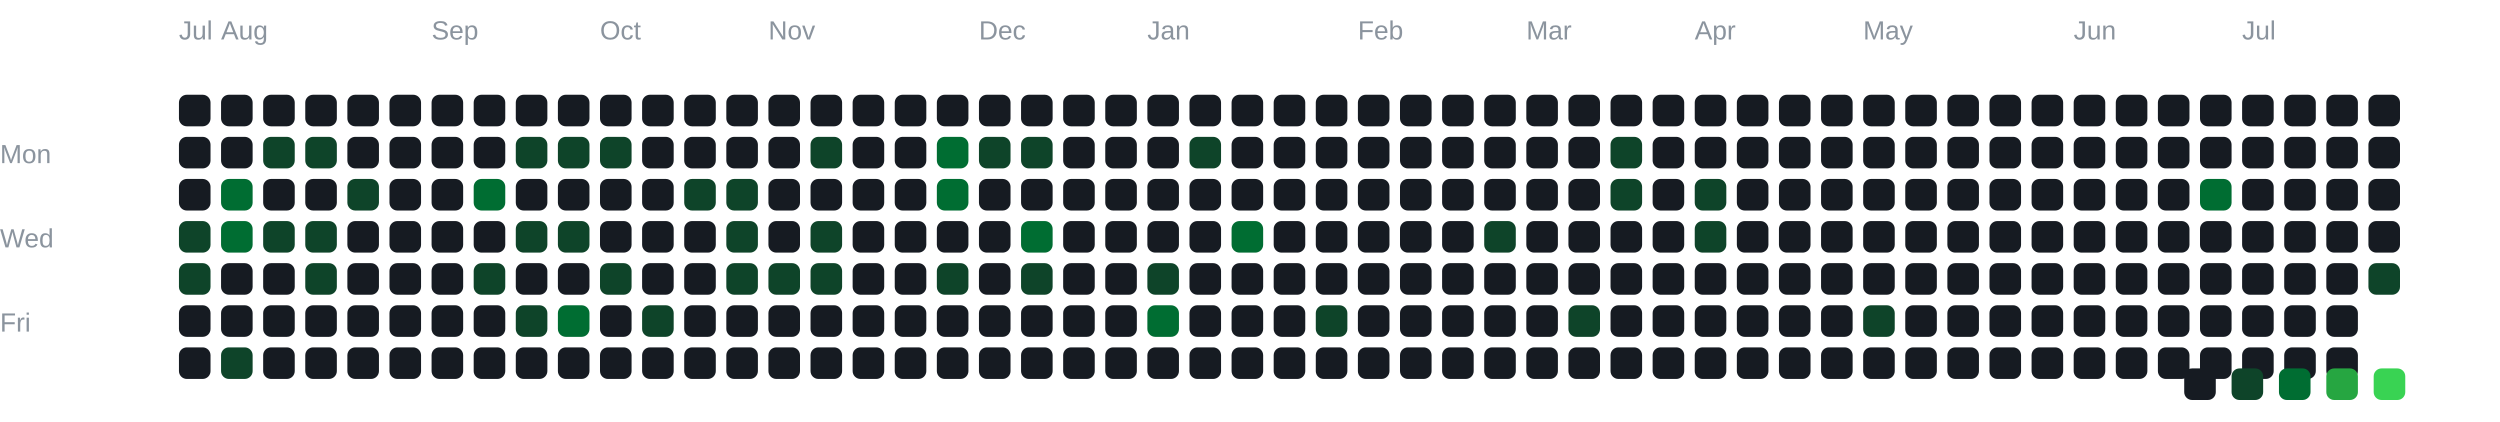
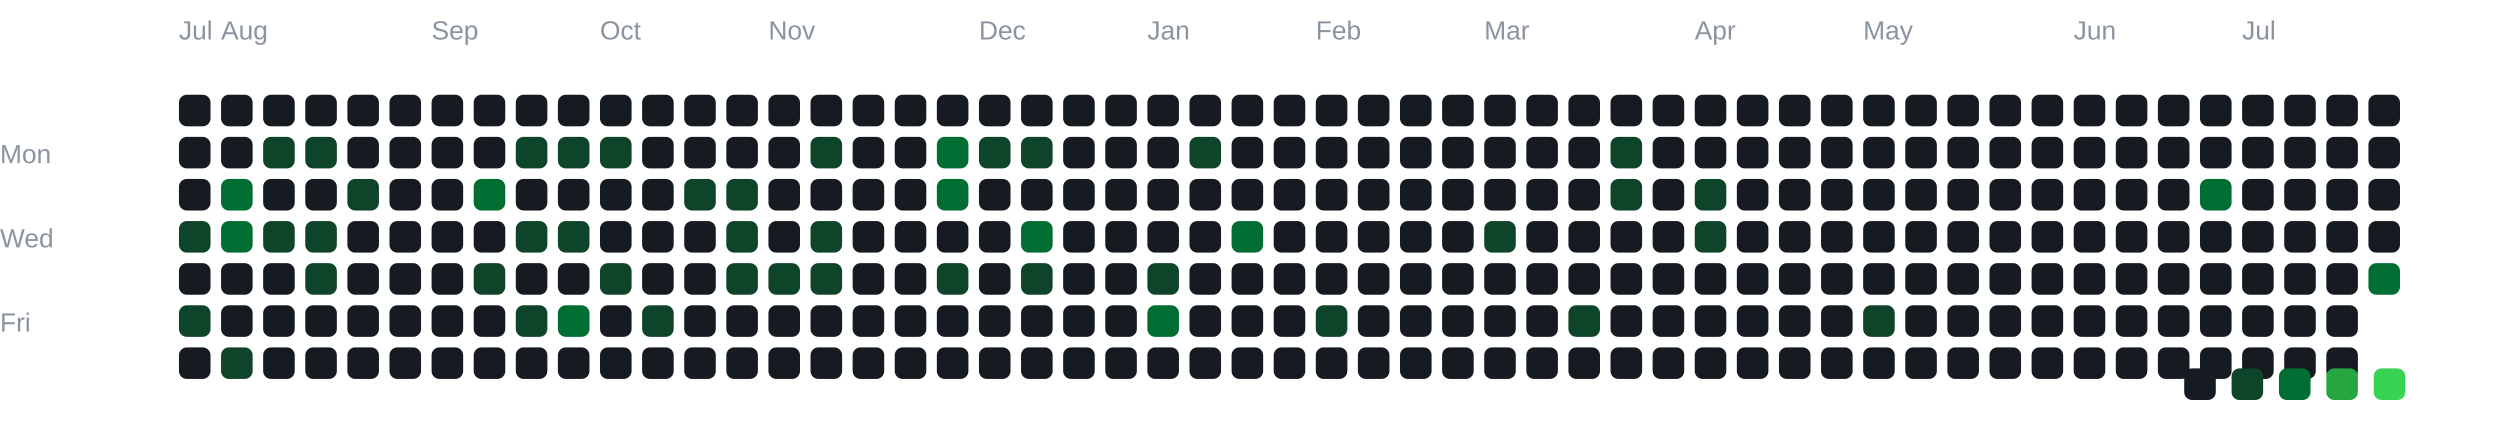
<svg xmlns="http://www.w3.org/2000/svg" width="950" height="160" viewBox="0 0 950 160">
  <style>
text {
  font-family: Arial, sans-serif;
}
rect {
  rx: 3;
}
</style>
  <text x="0" y="62" fill="#8b949e" font-size="10">
 Mon
</text>
  <text x="0" y="94" fill="#8b949e" font-size="10">
 Wed
</text>
  <text x="0" y="126" fill="#8b949e" font-size="10">
 Fri
</text>
  <text x="68" y="15" fill="#8b949e" font-size="10">
 Jul
</text>
  <text x="84" y="15" fill="#8b949e" font-size="10">
 Aug
</text>
  <text x="164" y="15" fill="#8b949e" font-size="10">
 Sep
</text>
  <text x="228" y="15" fill="#8b949e" font-size="10">
 Oct
</text>
  <text x="292" y="15" fill="#8b949e" font-size="10">
 Nov
</text>
  <text x="372" y="15" fill="#8b949e" font-size="10">
 Dec
</text>
  <text x="436" y="15" fill="#8b949e" font-size="10">
 Jan
</text>
-   <text x="516" y="15" fill="#8b949e" font-size="10">
+   <text x="500" y="15" fill="#8b949e" font-size="10">
 Feb
</text>
-   <text x="580" y="15" fill="#8b949e" font-size="10">
+   <text x="564" y="15" fill="#8b949e" font-size="10">
 Mar
</text>
  <text x="644" y="15" fill="#8b949e" font-size="10">
 Apr
</text>
  <text x="708" y="15" fill="#8b949e" font-size="10">
 May
</text>
  <text x="788" y="15" fill="#8b949e" font-size="10">
 Jun
</text>
  <text x="852" y="15" fill="#8b949e" font-size="10">
 Jul
</text>
  <rect x="68" y="36" width="12" height="12" fill="#161b22">

</rect>
  <rect x="68" y="52" width="12" height="12" fill="#161b22">

</rect>
  <rect x="68" y="68" width="12" height="12" fill="#161b22">

</rect>
  <rect x="68" y="84" width="12" height="12" fill="#0e4429">

</rect>
-   <rect x="68" y="100" width="12" height="12" fill="#0e4429">
- 
- </rect>
-   <rect x="68" y="116" width="12" height="12" fill="#161b22">
+   <rect x="68" y="100" width="12" height="12" fill="#161b22">
+ 
+ </rect>
+   <rect x="68" y="116" width="12" height="12" fill="#0e4429">

</rect>
  <rect x="68" y="132" width="12" height="12" fill="#161b22">

</rect>
  <rect x="84" y="36" width="12" height="12" fill="#161b22">

</rect>
  <rect x="84" y="52" width="12" height="12" fill="#161b22">

</rect>
  <rect x="84" y="68" width="12" height="12" fill="#006d32">

</rect>
  <rect x="84" y="84" width="12" height="12" fill="#006d32">

</rect>
  <rect x="84" y="100" width="12" height="12" fill="#161b22">

</rect>
  <rect x="84" y="116" width="12" height="12" fill="#161b22">

</rect>
  <rect x="84" y="132" width="12" height="12" fill="#0e4429">

</rect>
  <rect x="100" y="36" width="12" height="12" fill="#161b22">

</rect>
  <rect x="100" y="52" width="12" height="12" fill="#0e4429">

</rect>
  <rect x="100" y="68" width="12" height="12" fill="#161b22">

</rect>
  <rect x="100" y="84" width="12" height="12" fill="#0e4429">

</rect>
  <rect x="100" y="100" width="12" height="12" fill="#161b22">

</rect>
  <rect x="100" y="116" width="12" height="12" fill="#161b22">

</rect>
  <rect x="100" y="132" width="12" height="12" fill="#161b22">

</rect>
  <rect x="116" y="36" width="12" height="12" fill="#161b22">

</rect>
  <rect x="116" y="52" width="12" height="12" fill="#0e4429">

</rect>
  <rect x="116" y="68" width="12" height="12" fill="#161b22">

</rect>
  <rect x="116" y="84" width="12" height="12" fill="#0e4429">

</rect>
  <rect x="116" y="100" width="12" height="12" fill="#0e4429">

</rect>
  <rect x="116" y="116" width="12" height="12" fill="#161b22">

</rect>
  <rect x="116" y="132" width="12" height="12" fill="#161b22">

</rect>
  <rect x="132" y="36" width="12" height="12" fill="#161b22">

</rect>
  <rect x="132" y="52" width="12" height="12" fill="#161b22">

</rect>
  <rect x="132" y="68" width="12" height="12" fill="#0e4429">

</rect>
  <rect x="132" y="84" width="12" height="12" fill="#161b22">

</rect>
  <rect x="132" y="100" width="12" height="12" fill="#161b22">

</rect>
  <rect x="132" y="116" width="12" height="12" fill="#161b22">

</rect>
  <rect x="132" y="132" width="12" height="12" fill="#161b22">

</rect>
  <rect x="148" y="36" width="12" height="12" fill="#161b22">

</rect>
  <rect x="148" y="52" width="12" height="12" fill="#161b22">

</rect>
  <rect x="148" y="68" width="12" height="12" fill="#161b22">

</rect>
  <rect x="148" y="84" width="12" height="12" fill="#161b22">

</rect>
  <rect x="148" y="100" width="12" height="12" fill="#161b22">

</rect>
  <rect x="148" y="116" width="12" height="12" fill="#161b22">

</rect>
  <rect x="148" y="132" width="12" height="12" fill="#161b22">

</rect>
  <rect x="164" y="36" width="12" height="12" fill="#161b22">

</rect>
  <rect x="164" y="52" width="12" height="12" fill="#161b22">

</rect>
  <rect x="164" y="68" width="12" height="12" fill="#161b22">

</rect>
  <rect x="164" y="84" width="12" height="12" fill="#161b22">

</rect>
  <rect x="164" y="100" width="12" height="12" fill="#161b22">

</rect>
  <rect x="164" y="116" width="12" height="12" fill="#161b22">

</rect>
  <rect x="164" y="132" width="12" height="12" fill="#161b22">

</rect>
  <rect x="180" y="36" width="12" height="12" fill="#161b22">

</rect>
  <rect x="180" y="52" width="12" height="12" fill="#161b22">

</rect>
  <rect x="180" y="68" width="12" height="12" fill="#006d32">

</rect>
  <rect x="180" y="84" width="12" height="12" fill="#161b22">

</rect>
  <rect x="180" y="100" width="12" height="12" fill="#0e4429">

</rect>
  <rect x="180" y="116" width="12" height="12" fill="#161b22">

</rect>
  <rect x="180" y="132" width="12" height="12" fill="#161b22">

</rect>
  <rect x="196" y="36" width="12" height="12" fill="#161b22">

</rect>
  <rect x="196" y="52" width="12" height="12" fill="#0e4429">

</rect>
  <rect x="196" y="68" width="12" height="12" fill="#161b22">

</rect>
  <rect x="196" y="84" width="12" height="12" fill="#0e4429">

</rect>
  <rect x="196" y="100" width="12" height="12" fill="#161b22">

</rect>
  <rect x="196" y="116" width="12" height="12" fill="#0e4429">

</rect>
  <rect x="196" y="132" width="12" height="12" fill="#161b22">

</rect>
  <rect x="212" y="36" width="12" height="12" fill="#161b22">

</rect>
  <rect x="212" y="52" width="12" height="12" fill="#0e4429">

</rect>
  <rect x="212" y="68" width="12" height="12" fill="#161b22">

</rect>
  <rect x="212" y="84" width="12" height="12" fill="#0e4429">

</rect>
  <rect x="212" y="100" width="12" height="12" fill="#161b22">

</rect>
  <rect x="212" y="116" width="12" height="12" fill="#006d32">

</rect>
  <rect x="212" y="132" width="12" height="12" fill="#161b22">

</rect>
  <rect x="228" y="36" width="12" height="12" fill="#161b22">

</rect>
  <rect x="228" y="52" width="12" height="12" fill="#0e4429">

</rect>
  <rect x="228" y="68" width="12" height="12" fill="#161b22">

</rect>
  <rect x="228" y="84" width="12" height="12" fill="#161b22">

</rect>
  <rect x="228" y="100" width="12" height="12" fill="#0e4429">

</rect>
  <rect x="228" y="116" width="12" height="12" fill="#161b22">

</rect>
  <rect x="228" y="132" width="12" height="12" fill="#161b22">

</rect>
  <rect x="244" y="36" width="12" height="12" fill="#161b22">

</rect>
  <rect x="244" y="52" width="12" height="12" fill="#161b22">

</rect>
  <rect x="244" y="68" width="12" height="12" fill="#161b22">

</rect>
  <rect x="244" y="84" width="12" height="12" fill="#161b22">

</rect>
  <rect x="244" y="100" width="12" height="12" fill="#161b22">

</rect>
  <rect x="244" y="116" width="12" height="12" fill="#0e4429">

</rect>
  <rect x="244" y="132" width="12" height="12" fill="#161b22">

</rect>
  <rect x="260" y="36" width="12" height="12" fill="#161b22">

</rect>
  <rect x="260" y="52" width="12" height="12" fill="#161b22">

</rect>
  <rect x="260" y="68" width="12" height="12" fill="#0e4429">

</rect>
  <rect x="260" y="84" width="12" height="12" fill="#161b22">

</rect>
  <rect x="260" y="100" width="12" height="12" fill="#161b22">

</rect>
  <rect x="260" y="116" width="12" height="12" fill="#161b22">

</rect>
  <rect x="260" y="132" width="12" height="12" fill="#161b22">

</rect>
  <rect x="276" y="36" width="12" height="12" fill="#161b22">

</rect>
  <rect x="276" y="52" width="12" height="12" fill="#161b22">

</rect>
  <rect x="276" y="68" width="12" height="12" fill="#0e4429">

</rect>
  <rect x="276" y="84" width="12" height="12" fill="#0e4429">

</rect>
  <rect x="276" y="100" width="12" height="12" fill="#0e4429">

</rect>
  <rect x="276" y="116" width="12" height="12" fill="#161b22">

</rect>
  <rect x="276" y="132" width="12" height="12" fill="#161b22">

</rect>
  <rect x="292" y="36" width="12" height="12" fill="#161b22">

</rect>
  <rect x="292" y="52" width="12" height="12" fill="#161b22">

</rect>
  <rect x="292" y="68" width="12" height="12" fill="#161b22">

</rect>
  <rect x="292" y="84" width="12" height="12" fill="#161b22">

</rect>
  <rect x="292" y="100" width="12" height="12" fill="#0e4429">

</rect>
  <rect x="292" y="116" width="12" height="12" fill="#161b22">

</rect>
  <rect x="292" y="132" width="12" height="12" fill="#161b22">

</rect>
  <rect x="308" y="36" width="12" height="12" fill="#161b22">

</rect>
  <rect x="308" y="52" width="12" height="12" fill="#0e4429">

</rect>
  <rect x="308" y="68" width="12" height="12" fill="#161b22">

</rect>
  <rect x="308" y="84" width="12" height="12" fill="#0e4429">

</rect>
  <rect x="308" y="100" width="12" height="12" fill="#0e4429">

</rect>
  <rect x="308" y="116" width="12" height="12" fill="#161b22">

</rect>
  <rect x="308" y="132" width="12" height="12" fill="#161b22">

</rect>
  <rect x="324" y="36" width="12" height="12" fill="#161b22">

</rect>
  <rect x="324" y="52" width="12" height="12" fill="#161b22">

</rect>
  <rect x="324" y="68" width="12" height="12" fill="#161b22">

</rect>
  <rect x="324" y="84" width="12" height="12" fill="#161b22">

</rect>
  <rect x="324" y="100" width="12" height="12" fill="#161b22">

</rect>
  <rect x="324" y="116" width="12" height="12" fill="#161b22">

</rect>
  <rect x="324" y="132" width="12" height="12" fill="#161b22">

</rect>
  <rect x="340" y="36" width="12" height="12" fill="#161b22">

</rect>
  <rect x="340" y="52" width="12" height="12" fill="#161b22">

</rect>
  <rect x="340" y="68" width="12" height="12" fill="#161b22">

</rect>
  <rect x="340" y="84" width="12" height="12" fill="#161b22">

</rect>
  <rect x="340" y="100" width="12" height="12" fill="#161b22">

</rect>
  <rect x="340" y="116" width="12" height="12" fill="#161b22">

</rect>
  <rect x="340" y="132" width="12" height="12" fill="#161b22">

</rect>
  <rect x="356" y="36" width="12" height="12" fill="#161b22">

</rect>
  <rect x="356" y="52" width="12" height="12" fill="#006d32">

</rect>
  <rect x="356" y="68" width="12" height="12" fill="#006d32">

</rect>
  <rect x="356" y="84" width="12" height="12" fill="#161b22">

</rect>
  <rect x="356" y="100" width="12" height="12" fill="#0e4429">

</rect>
  <rect x="356" y="116" width="12" height="12" fill="#161b22">

</rect>
  <rect x="356" y="132" width="12" height="12" fill="#161b22">

</rect>
  <rect x="372" y="36" width="12" height="12" fill="#161b22">

</rect>
  <rect x="372" y="52" width="12" height="12" fill="#0e4429">

</rect>
  <rect x="372" y="68" width="12" height="12" fill="#161b22">

</rect>
  <rect x="372" y="84" width="12" height="12" fill="#161b22">

</rect>
  <rect x="372" y="100" width="12" height="12" fill="#161b22">

</rect>
  <rect x="372" y="116" width="12" height="12" fill="#161b22">

</rect>
  <rect x="372" y="132" width="12" height="12" fill="#161b22">

</rect>
  <rect x="388" y="36" width="12" height="12" fill="#161b22">

</rect>
  <rect x="388" y="52" width="12" height="12" fill="#0e4429">

</rect>
  <rect x="388" y="68" width="12" height="12" fill="#161b22">

</rect>
  <rect x="388" y="84" width="12" height="12" fill="#006d32">

</rect>
  <rect x="388" y="100" width="12" height="12" fill="#0e4429">

</rect>
  <rect x="388" y="116" width="12" height="12" fill="#161b22">

</rect>
  <rect x="388" y="132" width="12" height="12" fill="#161b22">

</rect>
  <rect x="404" y="36" width="12" height="12" fill="#161b22">

</rect>
  <rect x="404" y="52" width="12" height="12" fill="#161b22">

</rect>
  <rect x="404" y="68" width="12" height="12" fill="#161b22">

</rect>
  <rect x="404" y="84" width="12" height="12" fill="#161b22">

</rect>
  <rect x="404" y="100" width="12" height="12" fill="#161b22">

</rect>
  <rect x="404" y="116" width="12" height="12" fill="#161b22">

</rect>
  <rect x="404" y="132" width="12" height="12" fill="#161b22">

</rect>
  <rect x="420" y="36" width="12" height="12" fill="#161b22">

</rect>
  <rect x="420" y="52" width="12" height="12" fill="#161b22">

</rect>
  <rect x="420" y="68" width="12" height="12" fill="#161b22">

</rect>
  <rect x="420" y="84" width="12" height="12" fill="#161b22">

</rect>
  <rect x="420" y="100" width="12" height="12" fill="#161b22">

</rect>
  <rect x="420" y="116" width="12" height="12" fill="#161b22">

</rect>
  <rect x="420" y="132" width="12" height="12" fill="#161b22">

</rect>
  <rect x="436" y="36" width="12" height="12" fill="#161b22">

</rect>
  <rect x="436" y="52" width="12" height="12" fill="#161b22">

</rect>
  <rect x="436" y="68" width="12" height="12" fill="#161b22">

</rect>
  <rect x="436" y="84" width="12" height="12" fill="#161b22">

</rect>
  <rect x="436" y="100" width="12" height="12" fill="#0e4429">

</rect>
  <rect x="436" y="116" width="12" height="12" fill="#006d32">

</rect>
  <rect x="436" y="132" width="12" height="12" fill="#161b22">

</rect>
  <rect x="452" y="36" width="12" height="12" fill="#161b22">

</rect>
  <rect x="452" y="52" width="12" height="12" fill="#0e4429">

</rect>
  <rect x="452" y="68" width="12" height="12" fill="#161b22">

</rect>
  <rect x="452" y="84" width="12" height="12" fill="#161b22">

</rect>
  <rect x="452" y="100" width="12" height="12" fill="#161b22">

</rect>
  <rect x="452" y="116" width="12" height="12" fill="#161b22">

</rect>
  <rect x="452" y="132" width="12" height="12" fill="#161b22">

</rect>
  <rect x="468" y="36" width="12" height="12" fill="#161b22">

</rect>
  <rect x="468" y="52" width="12" height="12" fill="#161b22">

</rect>
  <rect x="468" y="68" width="12" height="12" fill="#161b22">

</rect>
  <rect x="468" y="84" width="12" height="12" fill="#006d32">

</rect>
  <rect x="468" y="100" width="12" height="12" fill="#161b22">

</rect>
  <rect x="468" y="116" width="12" height="12" fill="#161b22">

</rect>
  <rect x="468" y="132" width="12" height="12" fill="#161b22">

</rect>
  <rect x="484" y="36" width="12" height="12" fill="#161b22">

</rect>
  <rect x="484" y="52" width="12" height="12" fill="#161b22">

</rect>
  <rect x="484" y="68" width="12" height="12" fill="#161b22">

</rect>
  <rect x="484" y="84" width="12" height="12" fill="#161b22">

</rect>
  <rect x="484" y="100" width="12" height="12" fill="#161b22">

</rect>
  <rect x="484" y="116" width="12" height="12" fill="#161b22">

</rect>
  <rect x="484" y="132" width="12" height="12" fill="#161b22">

</rect>
  <rect x="500" y="36" width="12" height="12" fill="#161b22">

</rect>
  <rect x="500" y="52" width="12" height="12" fill="#161b22">

</rect>
  <rect x="500" y="68" width="12" height="12" fill="#161b22">

</rect>
  <rect x="500" y="84" width="12" height="12" fill="#161b22">

</rect>
  <rect x="500" y="100" width="12" height="12" fill="#161b22">

</rect>
  <rect x="500" y="116" width="12" height="12" fill="#0e4429">

</rect>
  <rect x="500" y="132" width="12" height="12" fill="#161b22">

</rect>
  <rect x="516" y="36" width="12" height="12" fill="#161b22">

</rect>
  <rect x="516" y="52" width="12" height="12" fill="#161b22">

</rect>
  <rect x="516" y="68" width="12" height="12" fill="#161b22">

</rect>
  <rect x="516" y="84" width="12" height="12" fill="#161b22">

</rect>
  <rect x="516" y="100" width="12" height="12" fill="#161b22">

</rect>
  <rect x="516" y="116" width="12" height="12" fill="#161b22">

</rect>
  <rect x="516" y="132" width="12" height="12" fill="#161b22">

</rect>
  <rect x="532" y="36" width="12" height="12" fill="#161b22">

</rect>
  <rect x="532" y="52" width="12" height="12" fill="#161b22">

</rect>
  <rect x="532" y="68" width="12" height="12" fill="#161b22">

</rect>
  <rect x="532" y="84" width="12" height="12" fill="#161b22">

</rect>
  <rect x="532" y="100" width="12" height="12" fill="#161b22">

</rect>
  <rect x="532" y="116" width="12" height="12" fill="#161b22">

</rect>
  <rect x="532" y="132" width="12" height="12" fill="#161b22">

</rect>
  <rect x="548" y="36" width="12" height="12" fill="#161b22">

</rect>
  <rect x="548" y="52" width="12" height="12" fill="#161b22">

</rect>
  <rect x="548" y="68" width="12" height="12" fill="#161b22">

</rect>
  <rect x="548" y="84" width="12" height="12" fill="#161b22">

</rect>
  <rect x="548" y="100" width="12" height="12" fill="#161b22">

</rect>
  <rect x="548" y="116" width="12" height="12" fill="#161b22">

</rect>
  <rect x="548" y="132" width="12" height="12" fill="#161b22">

</rect>
  <rect x="564" y="36" width="12" height="12" fill="#161b22">

</rect>
  <rect x="564" y="52" width="12" height="12" fill="#161b22">

</rect>
  <rect x="564" y="68" width="12" height="12" fill="#161b22">

</rect>
  <rect x="564" y="84" width="12" height="12" fill="#0e4429">

</rect>
  <rect x="564" y="100" width="12" height="12" fill="#161b22">

</rect>
  <rect x="564" y="116" width="12" height="12" fill="#161b22">

</rect>
  <rect x="564" y="132" width="12" height="12" fill="#161b22">

</rect>
  <rect x="580" y="36" width="12" height="12" fill="#161b22">

</rect>
  <rect x="580" y="52" width="12" height="12" fill="#161b22">

</rect>
  <rect x="580" y="68" width="12" height="12" fill="#161b22">

</rect>
  <rect x="580" y="84" width="12" height="12" fill="#161b22">

</rect>
  <rect x="580" y="100" width="12" height="12" fill="#161b22">

</rect>
  <rect x="580" y="116" width="12" height="12" fill="#161b22">

</rect>
  <rect x="580" y="132" width="12" height="12" fill="#161b22">

</rect>
  <rect x="596" y="36" width="12" height="12" fill="#161b22">

</rect>
  <rect x="596" y="52" width="12" height="12" fill="#161b22">

</rect>
  <rect x="596" y="68" width="12" height="12" fill="#161b22">

</rect>
  <rect x="596" y="84" width="12" height="12" fill="#161b22">

</rect>
  <rect x="596" y="100" width="12" height="12" fill="#161b22">

</rect>
  <rect x="596" y="116" width="12" height="12" fill="#0e4429">

</rect>
  <rect x="596" y="132" width="12" height="12" fill="#161b22">

</rect>
  <rect x="612" y="36" width="12" height="12" fill="#161b22">

</rect>
  <rect x="612" y="52" width="12" height="12" fill="#0e4429">

</rect>
  <rect x="612" y="68" width="12" height="12" fill="#0e4429">

</rect>
  <rect x="612" y="84" width="12" height="12" fill="#161b22">

</rect>
  <rect x="612" y="100" width="12" height="12" fill="#161b22">

</rect>
  <rect x="612" y="116" width="12" height="12" fill="#161b22">

</rect>
  <rect x="612" y="132" width="12" height="12" fill="#161b22">

</rect>
  <rect x="628" y="36" width="12" height="12" fill="#161b22">

</rect>
  <rect x="628" y="52" width="12" height="12" fill="#161b22">

</rect>
  <rect x="628" y="68" width="12" height="12" fill="#161b22">

</rect>
  <rect x="628" y="84" width="12" height="12" fill="#161b22">

</rect>
  <rect x="628" y="100" width="12" height="12" fill="#161b22">

</rect>
  <rect x="628" y="116" width="12" height="12" fill="#161b22">

</rect>
  <rect x="628" y="132" width="12" height="12" fill="#161b22">

</rect>
  <rect x="644" y="36" width="12" height="12" fill="#161b22">

</rect>
  <rect x="644" y="52" width="12" height="12" fill="#161b22">

</rect>
  <rect x="644" y="68" width="12" height="12" fill="#0e4429">

</rect>
  <rect x="644" y="84" width="12" height="12" fill="#0e4429">

</rect>
  <rect x="644" y="100" width="12" height="12" fill="#161b22">

</rect>
  <rect x="644" y="116" width="12" height="12" fill="#161b22">

</rect>
  <rect x="644" y="132" width="12" height="12" fill="#161b22">

</rect>
  <rect x="660" y="36" width="12" height="12" fill="#161b22">

</rect>
  <rect x="660" y="52" width="12" height="12" fill="#161b22">

</rect>
  <rect x="660" y="68" width="12" height="12" fill="#161b22">

</rect>
  <rect x="660" y="84" width="12" height="12" fill="#161b22">

</rect>
  <rect x="660" y="100" width="12" height="12" fill="#161b22">

</rect>
  <rect x="660" y="116" width="12" height="12" fill="#161b22">

</rect>
  <rect x="660" y="132" width="12" height="12" fill="#161b22">

</rect>
  <rect x="676" y="36" width="12" height="12" fill="#161b22">

</rect>
  <rect x="676" y="52" width="12" height="12" fill="#161b22">

</rect>
  <rect x="676" y="68" width="12" height="12" fill="#161b22">

</rect>
  <rect x="676" y="84" width="12" height="12" fill="#161b22">

</rect>
  <rect x="676" y="100" width="12" height="12" fill="#161b22">

</rect>
  <rect x="676" y="116" width="12" height="12" fill="#161b22">

</rect>
  <rect x="676" y="132" width="12" height="12" fill="#161b22">

</rect>
  <rect x="692" y="36" width="12" height="12" fill="#161b22">

</rect>
  <rect x="692" y="52" width="12" height="12" fill="#161b22">

</rect>
  <rect x="692" y="68" width="12" height="12" fill="#161b22">

</rect>
  <rect x="692" y="84" width="12" height="12" fill="#161b22">

</rect>
  <rect x="692" y="100" width="12" height="12" fill="#161b22">

</rect>
  <rect x="692" y="116" width="12" height="12" fill="#161b22">

</rect>
  <rect x="692" y="132" width="12" height="12" fill="#161b22">

</rect>
  <rect x="708" y="36" width="12" height="12" fill="#161b22">

</rect>
  <rect x="708" y="52" width="12" height="12" fill="#161b22">

</rect>
  <rect x="708" y="68" width="12" height="12" fill="#161b22">

</rect>
  <rect x="708" y="84" width="12" height="12" fill="#161b22">

</rect>
  <rect x="708" y="100" width="12" height="12" fill="#161b22">

</rect>
  <rect x="708" y="116" width="12" height="12" fill="#0e4429">

</rect>
  <rect x="708" y="132" width="12" height="12" fill="#161b22">

</rect>
  <rect x="724" y="36" width="12" height="12" fill="#161b22">

</rect>
  <rect x="724" y="52" width="12" height="12" fill="#161b22">

</rect>
  <rect x="724" y="68" width="12" height="12" fill="#161b22">

</rect>
  <rect x="724" y="84" width="12" height="12" fill="#161b22">

</rect>
  <rect x="724" y="100" width="12" height="12" fill="#161b22">

</rect>
  <rect x="724" y="116" width="12" height="12" fill="#161b22">

</rect>
  <rect x="724" y="132" width="12" height="12" fill="#161b22">

</rect>
  <rect x="740" y="36" width="12" height="12" fill="#161b22">

</rect>
  <rect x="740" y="52" width="12" height="12" fill="#161b22">

</rect>
  <rect x="740" y="68" width="12" height="12" fill="#161b22">

</rect>
  <rect x="740" y="84" width="12" height="12" fill="#161b22">

</rect>
  <rect x="740" y="100" width="12" height="12" fill="#161b22">

</rect>
  <rect x="740" y="116" width="12" height="12" fill="#161b22">

</rect>
  <rect x="740" y="132" width="12" height="12" fill="#161b22">

</rect>
  <rect x="756" y="36" width="12" height="12" fill="#161b22">

</rect>
  <rect x="756" y="52" width="12" height="12" fill="#161b22">

</rect>
  <rect x="756" y="68" width="12" height="12" fill="#161b22">

</rect>
  <rect x="756" y="84" width="12" height="12" fill="#161b22">

</rect>
  <rect x="756" y="100" width="12" height="12" fill="#161b22">

</rect>
  <rect x="756" y="116" width="12" height="12" fill="#161b22">

</rect>
  <rect x="756" y="132" width="12" height="12" fill="#161b22">

</rect>
  <rect x="772" y="36" width="12" height="12" fill="#161b22">

</rect>
  <rect x="772" y="52" width="12" height="12" fill="#161b22">

</rect>
  <rect x="772" y="68" width="12" height="12" fill="#161b22">

</rect>
  <rect x="772" y="84" width="12" height="12" fill="#161b22">

</rect>
  <rect x="772" y="100" width="12" height="12" fill="#161b22">

</rect>
  <rect x="772" y="116" width="12" height="12" fill="#161b22">

</rect>
  <rect x="772" y="132" width="12" height="12" fill="#161b22">

</rect>
  <rect x="788" y="36" width="12" height="12" fill="#161b22">

</rect>
  <rect x="788" y="52" width="12" height="12" fill="#161b22">

</rect>
  <rect x="788" y="68" width="12" height="12" fill="#161b22">

</rect>
  <rect x="788" y="84" width="12" height="12" fill="#161b22">

</rect>
  <rect x="788" y="100" width="12" height="12" fill="#161b22">

</rect>
  <rect x="788" y="116" width="12" height="12" fill="#161b22">

</rect>
  <rect x="788" y="132" width="12" height="12" fill="#161b22">

</rect>
  <rect x="804" y="36" width="12" height="12" fill="#161b22">

</rect>
  <rect x="804" y="52" width="12" height="12" fill="#161b22">

</rect>
  <rect x="804" y="68" width="12" height="12" fill="#161b22">

</rect>
  <rect x="804" y="84" width="12" height="12" fill="#161b22">

</rect>
  <rect x="804" y="100" width="12" height="12" fill="#161b22">

</rect>
  <rect x="804" y="116" width="12" height="12" fill="#161b22">

</rect>
  <rect x="804" y="132" width="12" height="12" fill="#161b22">

</rect>
  <rect x="820" y="36" width="12" height="12" fill="#161b22">

</rect>
  <rect x="820" y="52" width="12" height="12" fill="#161b22">

</rect>
  <rect x="820" y="68" width="12" height="12" fill="#161b22">

</rect>
  <rect x="820" y="84" width="12" height="12" fill="#161b22">

</rect>
  <rect x="820" y="100" width="12" height="12" fill="#161b22">

</rect>
  <rect x="820" y="116" width="12" height="12" fill="#161b22">

</rect>
  <rect x="820" y="132" width="12" height="12" fill="#161b22">

</rect>
  <rect x="836" y="36" width="12" height="12" fill="#161b22">

</rect>
  <rect x="836" y="52" width="12" height="12" fill="#161b22">

</rect>
  <rect x="836" y="68" width="12" height="12" fill="#006d32">

</rect>
  <rect x="836" y="84" width="12" height="12" fill="#161b22">

</rect>
  <rect x="836" y="100" width="12" height="12" fill="#161b22">

</rect>
  <rect x="836" y="116" width="12" height="12" fill="#161b22">

</rect>
  <rect x="836" y="132" width="12" height="12" fill="#161b22">

</rect>
  <rect x="852" y="36" width="12" height="12" fill="#161b22">

</rect>
  <rect x="852" y="52" width="12" height="12" fill="#161b22">

</rect>
  <rect x="852" y="68" width="12" height="12" fill="#161b22">

</rect>
  <rect x="852" y="84" width="12" height="12" fill="#161b22">

</rect>
  <rect x="852" y="100" width="12" height="12" fill="#161b22">

</rect>
  <rect x="852" y="116" width="12" height="12" fill="#161b22">

</rect>
  <rect x="852" y="132" width="12" height="12" fill="#161b22">

</rect>
  <rect x="868" y="36" width="12" height="12" fill="#161b22">

</rect>
  <rect x="868" y="52" width="12" height="12" fill="#161b22">

</rect>
  <rect x="868" y="68" width="12" height="12" fill="#161b22">

</rect>
  <rect x="868" y="84" width="12" height="12" fill="#161b22">

</rect>
  <rect x="868" y="100" width="12" height="12" fill="#161b22">

</rect>
  <rect x="868" y="116" width="12" height="12" fill="#161b22">

</rect>
  <rect x="868" y="132" width="12" height="12" fill="#161b22">

</rect>
  <rect x="884" y="36" width="12" height="12" fill="#161b22">

</rect>
  <rect x="884" y="52" width="12" height="12" fill="#161b22">

</rect>
  <rect x="884" y="68" width="12" height="12" fill="#161b22">

</rect>
  <rect x="884" y="84" width="12" height="12" fill="#161b22">

</rect>
  <rect x="884" y="100" width="12" height="12" fill="#161b22">

</rect>
  <rect x="884" y="116" width="12" height="12" fill="#161b22">

</rect>
  <rect x="884" y="132" width="12" height="12" fill="#161b22">

</rect>
  <rect x="900" y="36" width="12" height="12" fill="#161b22">

</rect>
  <rect x="900" y="52" width="12" height="12" fill="#161b22">

</rect>
  <rect x="900" y="68" width="12" height="12" fill="#161b22">

</rect>
  <rect x="900" y="84" width="12" height="12" fill="#161b22">

</rect>
-   <rect x="900" y="100" width="12" height="12" fill="#0e4429">
+   <rect x="900" y="100" width="12" height="12" fill="#006d32">

</rect>
  <rect x="830" y="140" width="12" height="12" fill="#161b22" />
  <rect x="848" y="140" width="12" height="12" fill="#0e4429" />
  <rect x="866" y="140" width="12" height="12" fill="#006d32" />
  <rect x="884" y="140" width="12" height="12" fill="#26a641" />
  <rect x="902" y="140" width="12" height="12" fill="#39d353" />
</svg>
